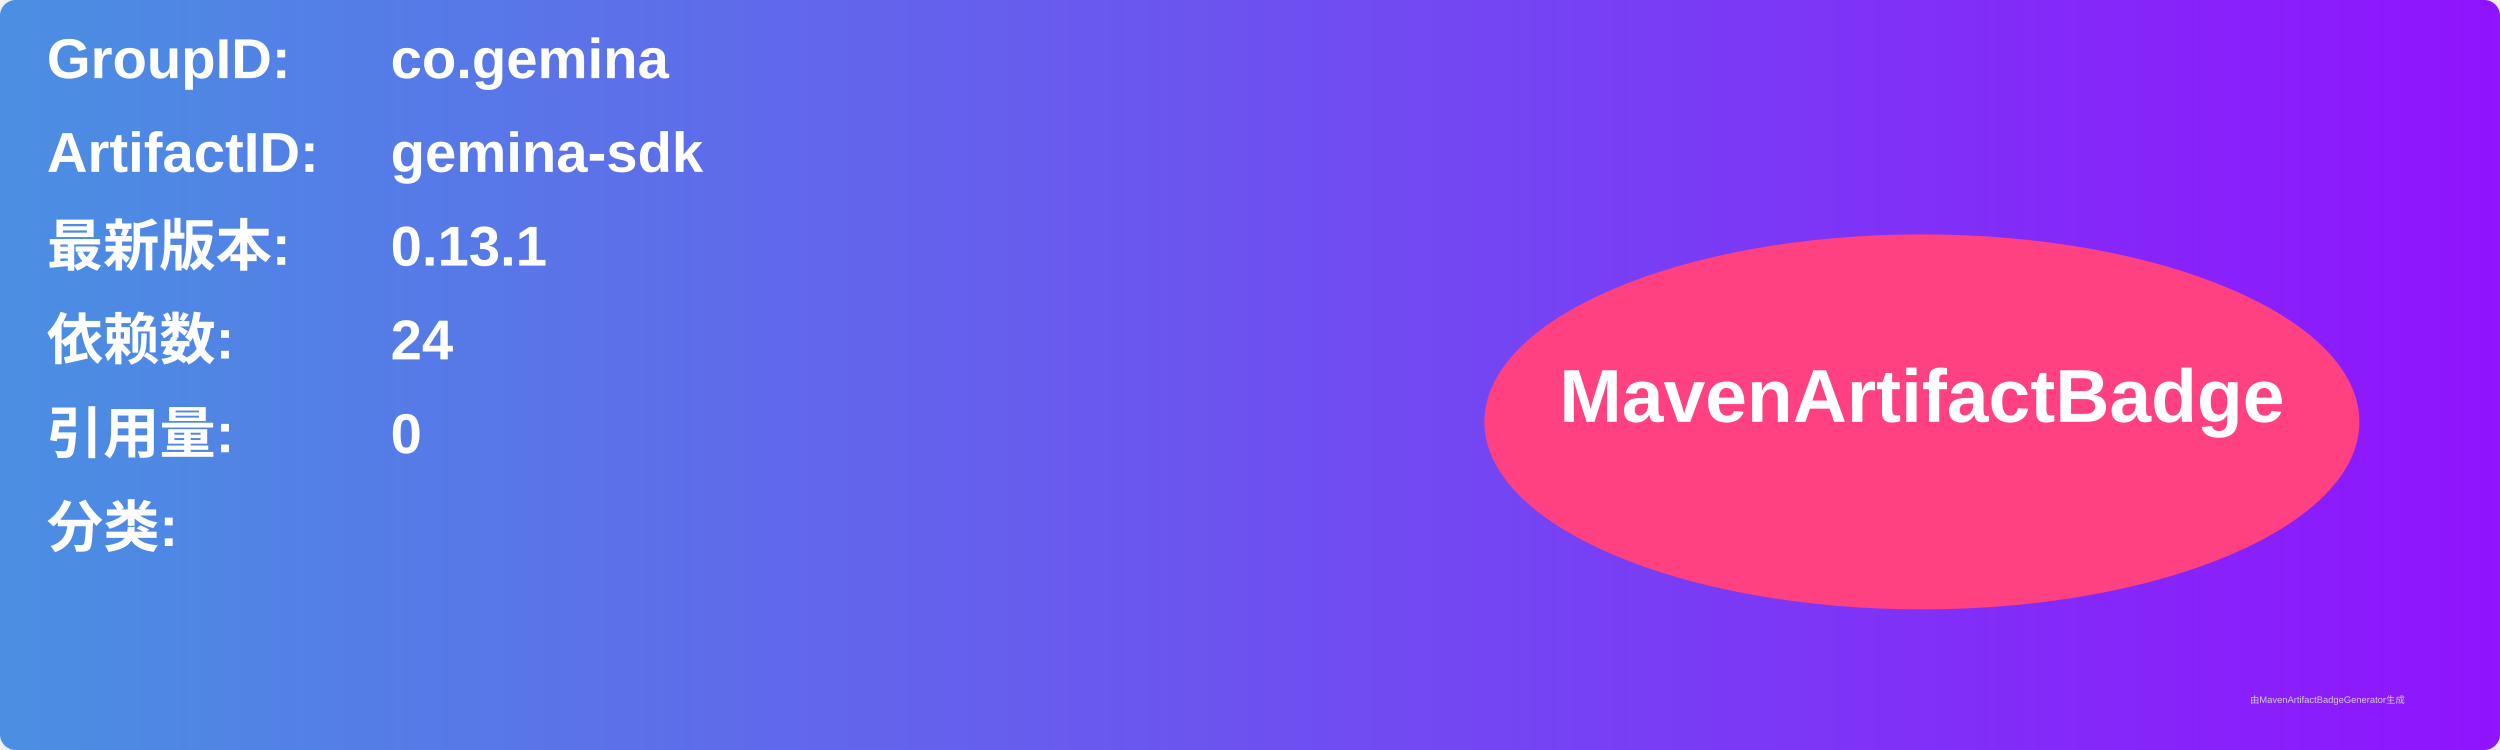
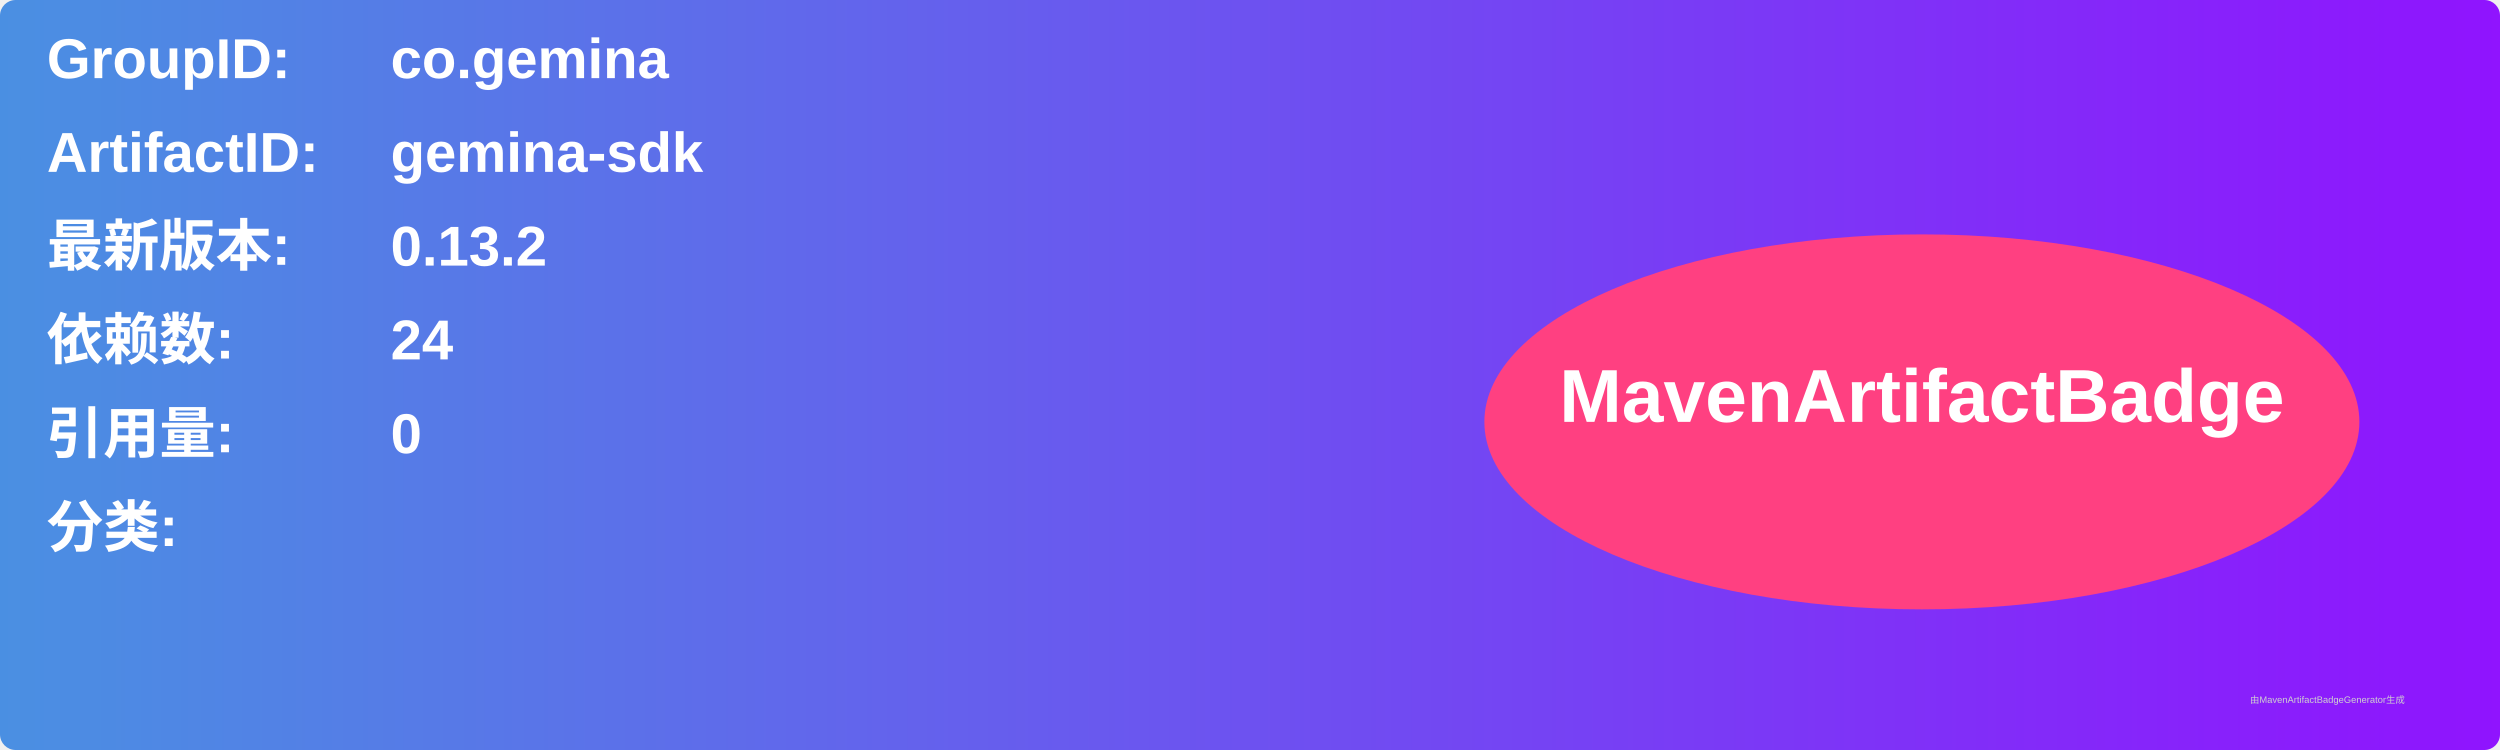
<svg xmlns="http://www.w3.org/2000/svg" width="800" height="240" viewBox="0 0 800 240">
  <linearGradient id="grad" x1="0%" y1="0%" x2="100%" y2="0%">
    <stop offset="0%" stop-color="#4a90e2" />
    <stop offset="100%" stop-color="#9013fe" />
  </linearGradient>
  <rect width="100%" height="100%" rx="5" ry="5" fill="url(#grad)" />
  <g transform="translate(15, 15)">
    <text x="0" y="10" font-family="Arial" font-size="18" fill="white" font-weight="bold" width="260">GroupID:</text>
    <text x="110" y="10" font-family="Arial" font-size="18" fill="white" font-weight="bold" width="460">co.gemina</text>
    <text x="0" y="40" font-family="Arial" font-size="18" fill="white" font-weight="bold" width="260">ArtifactID:</text>
    <text x="110" y="40" font-family="Arial" font-size="18" fill="white" font-weight="bold" width="460">gemina-sdk</text>
    <text x="0" y="70" font-family="Arial" font-size="18" fill="white" font-weight="bold">最新版本:</text>
    <text x="110" y="70" font-family="Arial" font-size="18" fill="white" font-weight="bold">
-       <tspan font-weight="bold">0.13.1</tspan>
+       <tspan font-weight="bold">0.13.2</tspan>
    </text>
    <text x="0" y="100" font-family="Arial" font-size="18" fill="white" font-weight="bold">依赖数: </text>
    <text x="110" y="100" font-family="Arial" font-size="18" fill="white">
      <tspan font-weight="bold">24</tspan>
    </text>
    <text x="0" y="130" font-family="Arial" font-size="18" fill="white" font-weight="bold">引用量: </text>
    <text x="110" y="130" font-family="Arial" font-size="18" fill="white">
      <tspan font-weight="bold">0</tspan>
    </text>
    <text x="0" y="160" font-family="Arial" font-size="18" fill="white" font-weight="bold">分类:</text>
    <text x="10" y="190" font-family="Arial" font-size="10" fill="white">
      <tspan font-weight="bold" />
    </text>
    <ellipse cx="600" cy="120" rx="140" ry="60" fill="#ff4081" />
    <text x="600" y="120" text-anchor="middle" font-family="Arial" font-size="24" fill="white" font-weight="bold">MavenArtifactBadge</text>
  </g>
  <text x="720" y="225" font-family="Arial" font-size="3" fill="#d0d0d0">由MavenArtifactBadgeGenerator生成</text>
</svg>
